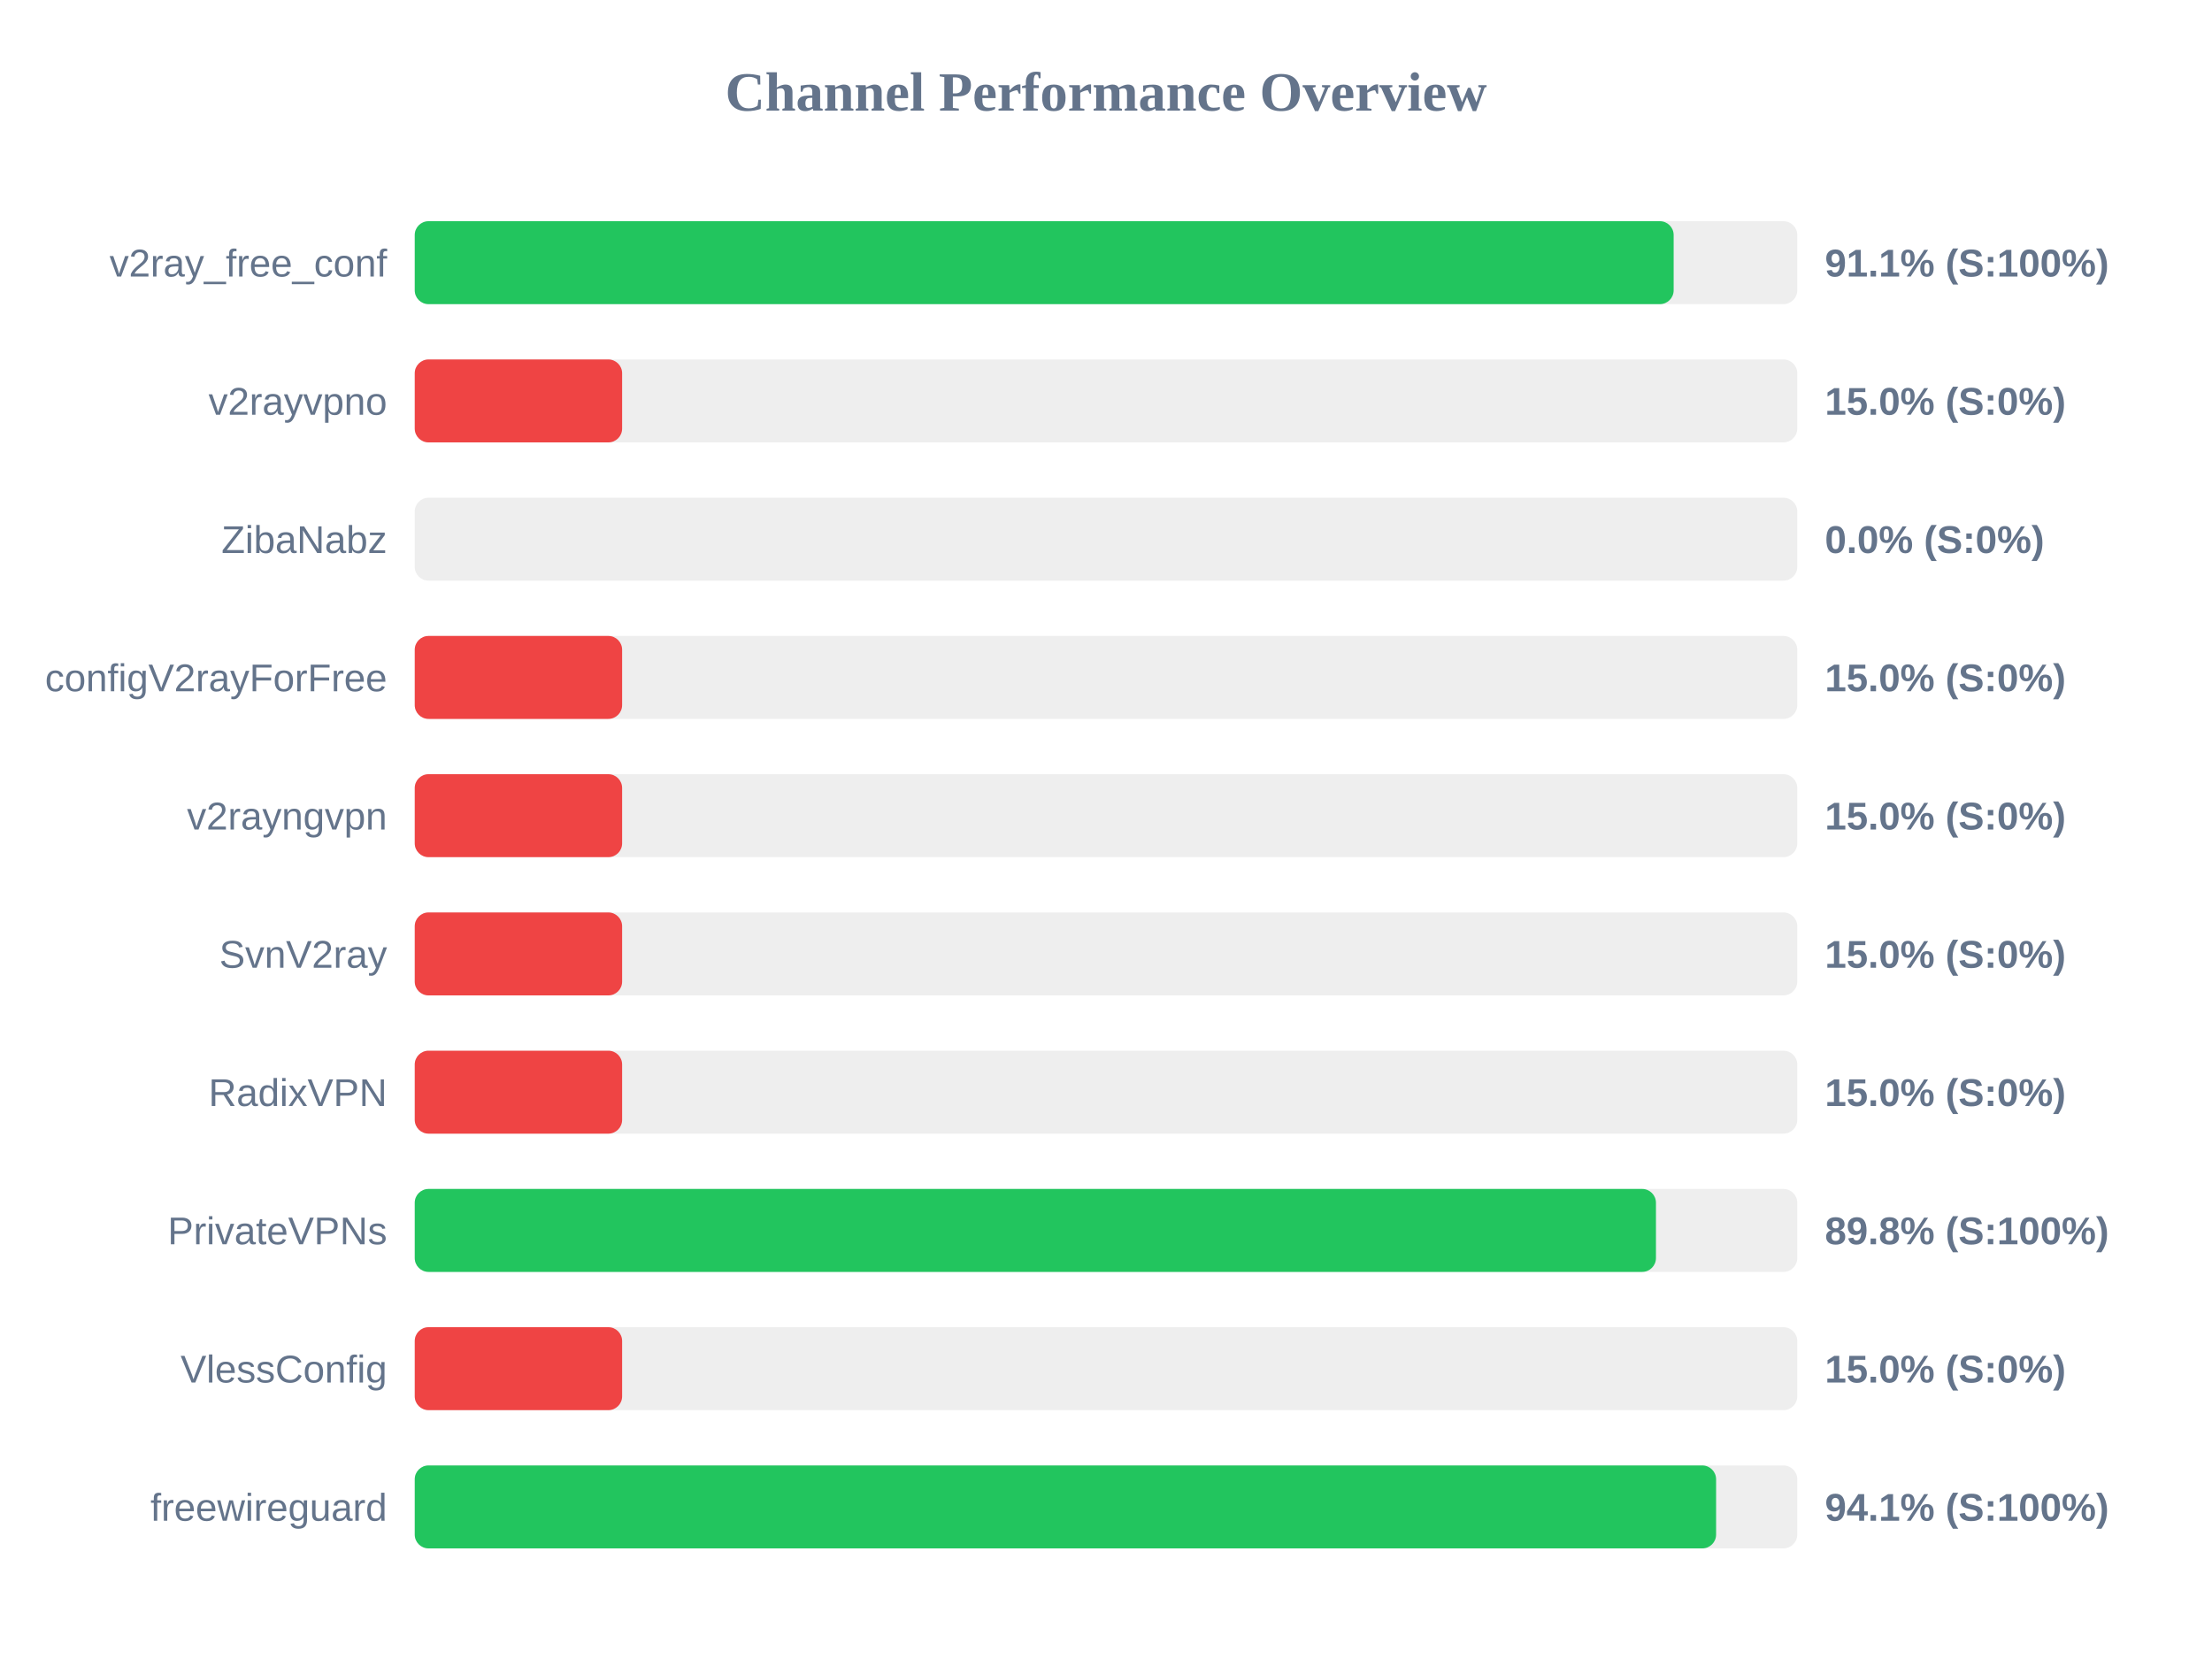
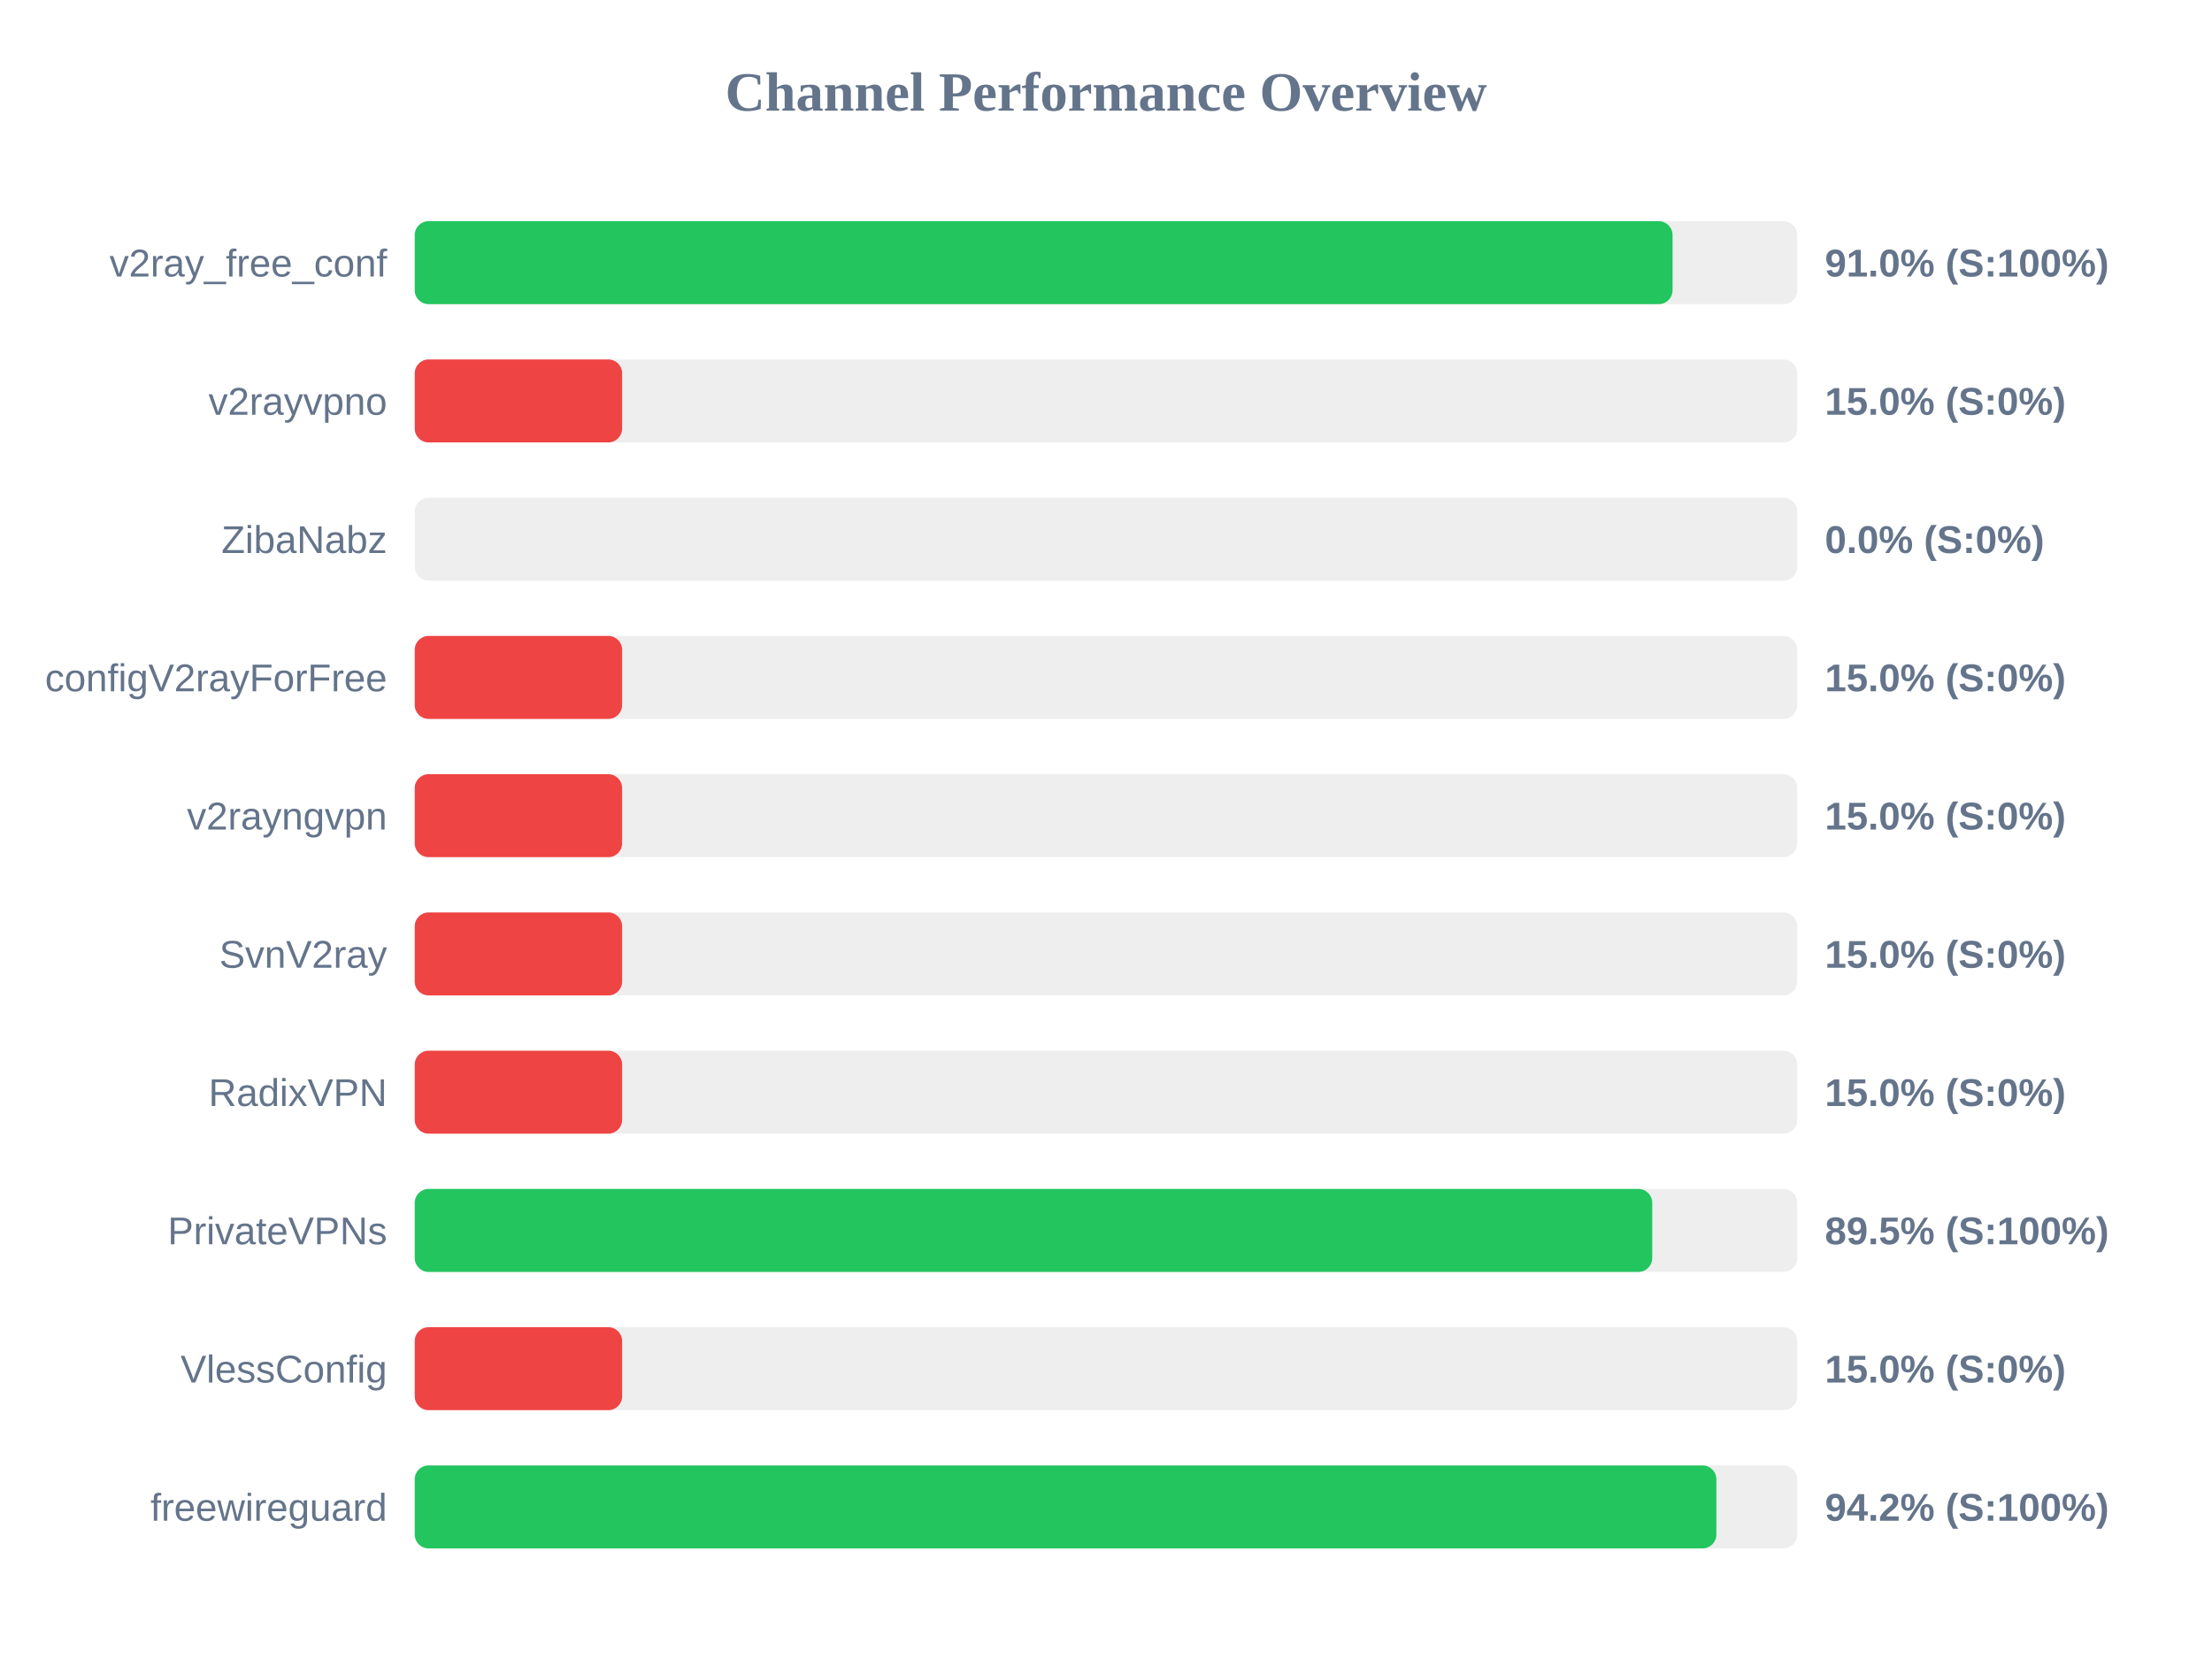
<svg xmlns="http://www.w3.org/2000/svg" width="800" height="600" version="1.1">
  <style>
        .row { font: 14px Arial; fill: #64748b; }
        .score { font: bold 14px Arial; fill: #64748b; }
    </style>
  <text x="400" y="40" text-anchor="middle" font-size="20px" font-weight="bold" fill="#64748b">Channel Performance Overview</text>
  <rect x="150" y="80" width="500" height="30" fill="#eee" rx="5" />
-   <rect x="150" y="80" width="455.3" height="30" fill="#22c55e" rx="5" />
+   <rect x="150" y="80" width="454.9" height="30" fill="#22c55e" rx="5" />
  <text x="140" y="100" text-anchor="end" class="row">v2ray_free_conf</text>
-   <text x="660" y="100" text-anchor="start" class="score">91.1% (S:100%)</text>
+   <text x="660" y="100" text-anchor="start" class="score">91.0% (S:100%)</text>
  <rect x="150" y="130" width="500" height="30" fill="#eee" rx="5" />
  <rect x="150" y="130" width="75.0" height="30" fill="#ef4444" rx="5" />
  <text x="140" y="150" text-anchor="end" class="row">v2rayvpno</text>
  <text x="660" y="150" text-anchor="start" class="score">15.0% (S:0%)</text>
  <rect x="150" y="180" width="500" height="30" fill="#eee" rx="5" />
  <rect x="150" y="180" width="0.0" height="30" fill="#ef4444" rx="5" />
  <text x="140" y="200" text-anchor="end" class="row">ZibaNabz</text>
  <text x="660" y="200" text-anchor="start" class="score">0.0% (S:0%)</text>
  <rect x="150" y="230" width="500" height="30" fill="#eee" rx="5" />
  <rect x="150" y="230" width="75.0" height="30" fill="#ef4444" rx="5" />
  <text x="140" y="250" text-anchor="end" class="row">configV2rayForFree</text>
  <text x="660" y="250" text-anchor="start" class="score">15.0% (S:0%)</text>
  <rect x="150" y="280" width="500" height="30" fill="#eee" rx="5" />
  <rect x="150" y="280" width="75.0" height="30" fill="#ef4444" rx="5" />
  <text x="140" y="300" text-anchor="end" class="row">v2rayngvpn</text>
  <text x="660" y="300" text-anchor="start" class="score">15.0% (S:0%)</text>
  <rect x="150" y="330" width="500" height="30" fill="#eee" rx="5" />
  <rect x="150" y="330" width="75.0" height="30" fill="#ef4444" rx="5" />
  <text x="140" y="350" text-anchor="end" class="row">SvnV2ray</text>
  <text x="660" y="350" text-anchor="start" class="score">15.0% (S:0%)</text>
  <rect x="150" y="380" width="500" height="30" fill="#eee" rx="5" />
  <rect x="150" y="380" width="75.0" height="30" fill="#ef4444" rx="5" />
  <text x="140" y="400" text-anchor="end" class="row">RadixVPN</text>
  <text x="660" y="400" text-anchor="start" class="score">15.0% (S:0%)</text>
  <rect x="150" y="430" width="500" height="30" fill="#eee" rx="5" />
-   <rect x="150" y="430" width="448.9" height="30" fill="#22c55e" rx="5" />
+   <rect x="150" y="430" width="447.55" height="30" fill="#22c55e" rx="5" />
  <text x="140" y="450" text-anchor="end" class="row">PrivateVPNs</text>
-   <text x="660" y="450" text-anchor="start" class="score">89.8% (S:100%)</text>
+   <text x="660" y="450" text-anchor="start" class="score">89.5% (S:100%)</text>
  <rect x="150" y="480" width="500" height="30" fill="#eee" rx="5" />
  <rect x="150" y="480" width="75.0" height="30" fill="#ef4444" rx="5" />
  <text x="140" y="500" text-anchor="end" class="row">VlessConfig</text>
  <text x="660" y="500" text-anchor="start" class="score">15.0% (S:0%)</text>
  <rect x="150" y="530" width="500" height="30" fill="#eee" rx="5" />
-   <rect x="150" y="530" width="470.65" height="30" fill="#22c55e" rx="5" />
+   <rect x="150" y="530" width="470.75" height="30" fill="#22c55e" rx="5" />
  <text x="140" y="550" text-anchor="end" class="row">freewireguard</text>
-   <text x="660" y="550" text-anchor="start" class="score">94.1% (S:100%)</text>
+   <text x="660" y="550" text-anchor="start" class="score">94.2% (S:100%)</text>
</svg>
